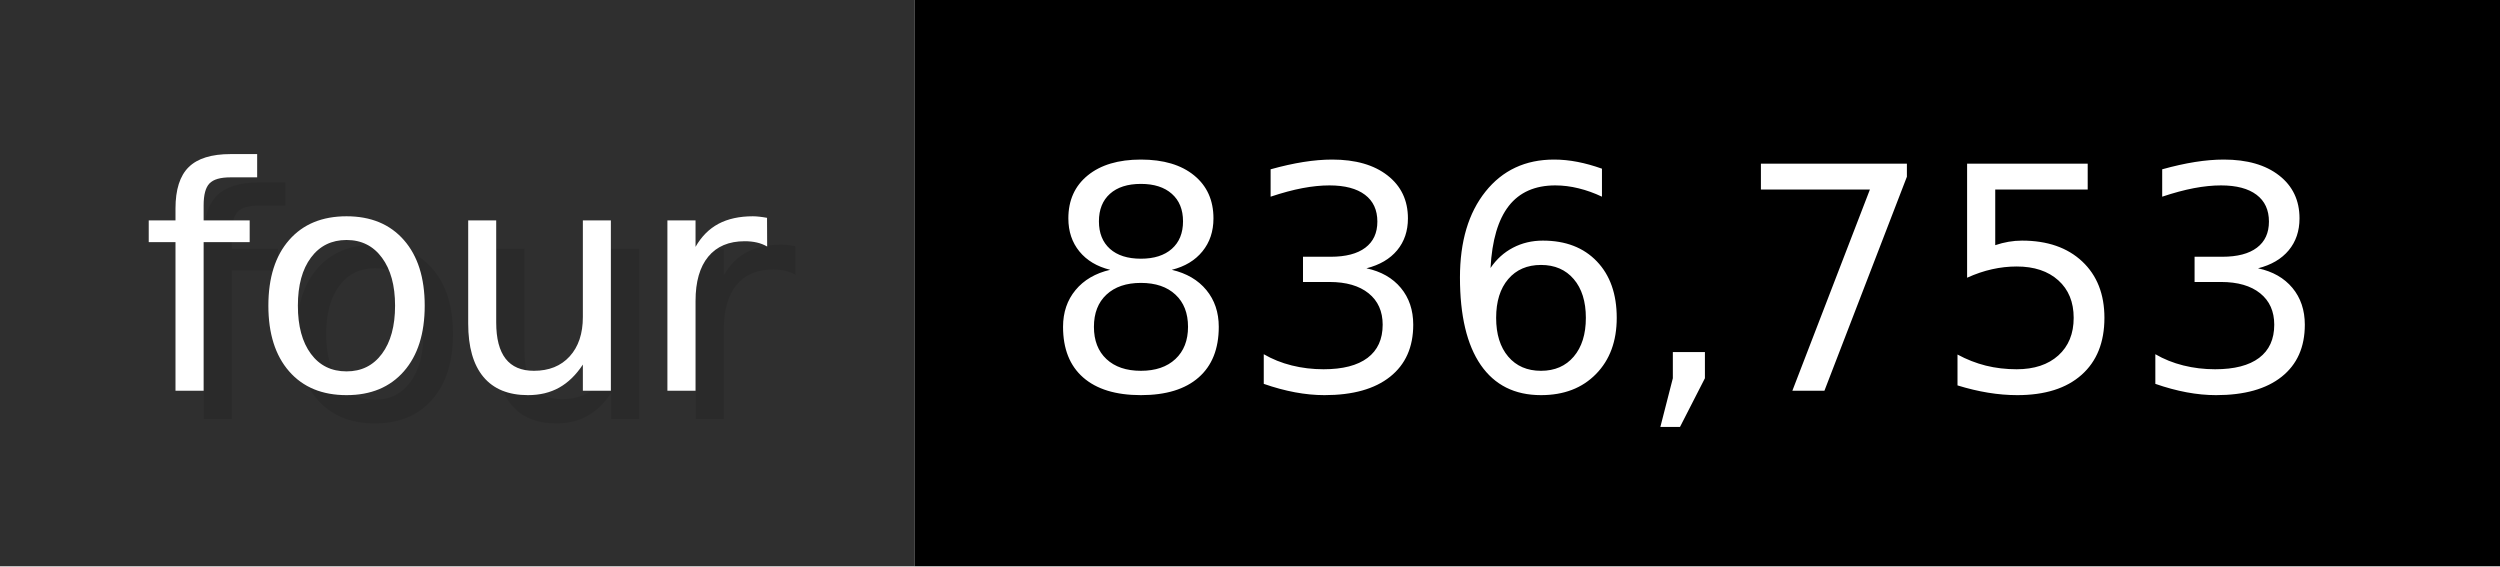
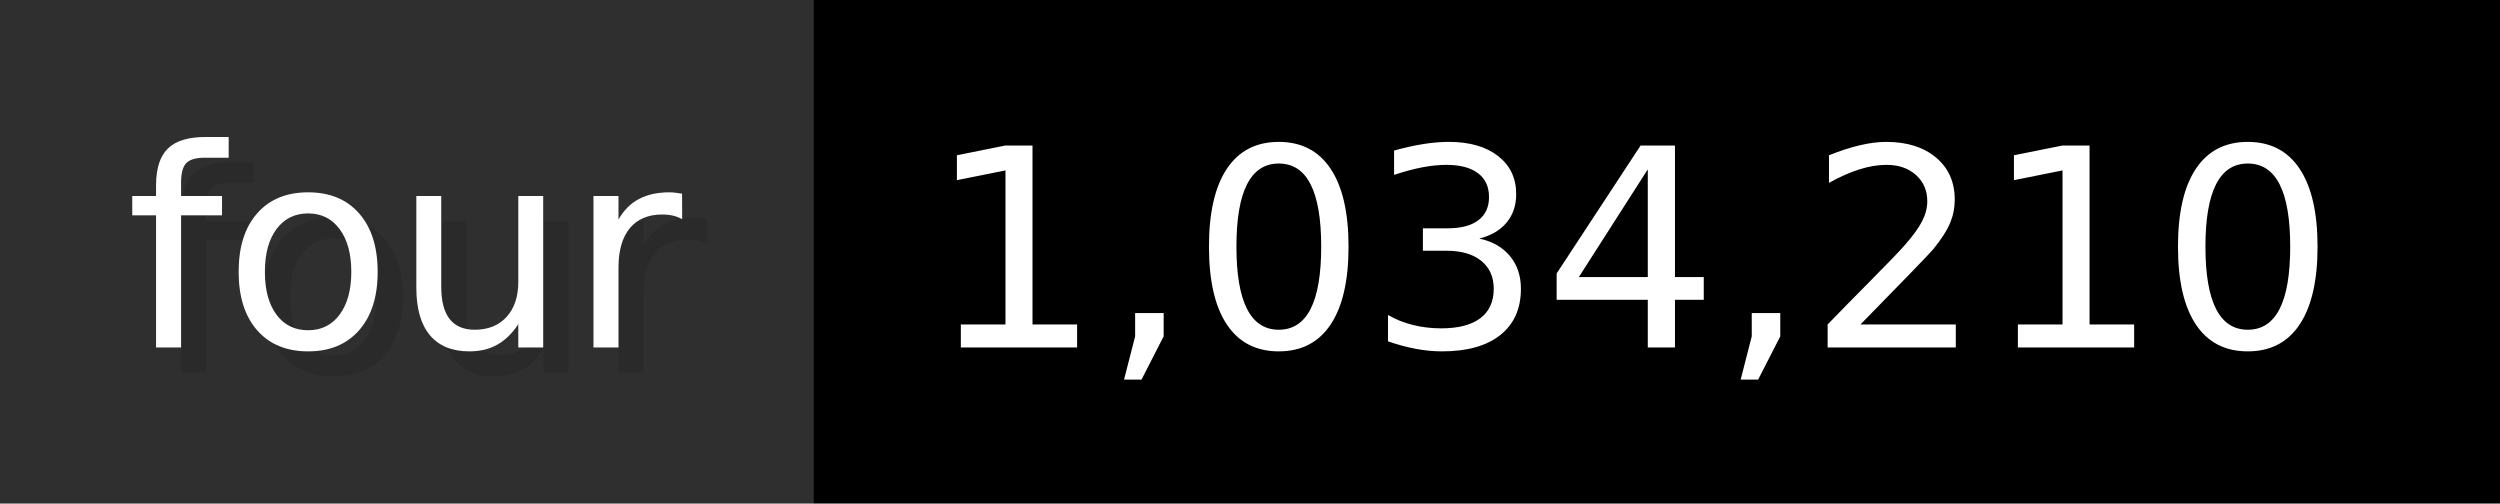
- <svg xmlns="http://www.w3.org/2000/svg" width="88.3" height="20" viewBox="0 0 883 200" role="img" aria-label="four: 836,753">
+ <svg xmlns="http://www.w3.org/2000/svg" width="99.3" height="20" viewBox="0 0 993 200" role="img" aria-label="four: 1,034,210">
  <g>
    <rect fill="#2F2F2F" width="323" height="200" />
-     <rect fill="#" x="323" width="560" height="200" />
+     <rect fill="#" x="323" width="670" height="200" />
  </g>
  <g aria-hidden="true" fill="#fff" text-anchor="start" font-family="Verdana,DejaVu Sans,sans-serif" font-size="110">
    <text x="60" y="148" textLength="223" fill="#000" opacity="0.1">four</text>
    <text x="50" y="138" textLength="223">four</text>
-     <text x="378" y="148" textLength="460" fill="#000" opacity="0.1">836,753</text>
-     <text x="368" y="138" textLength="460">836,753</text>
+     <text x="378" y="148" textLength="570" fill="#000" opacity="0.1">1,034,210</text>
+     <text x="368" y="138" textLength="570">1,034,210</text>
  </g>
</svg>
